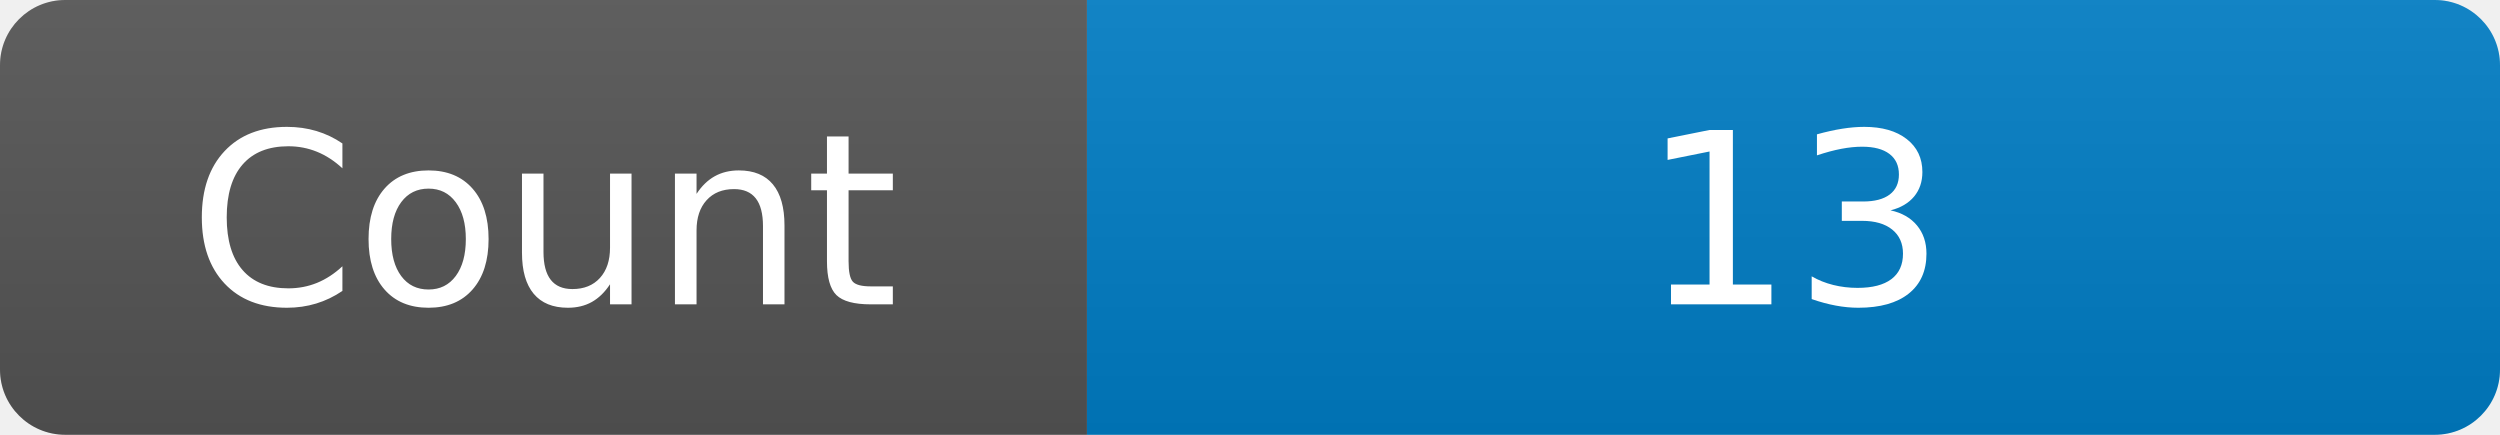
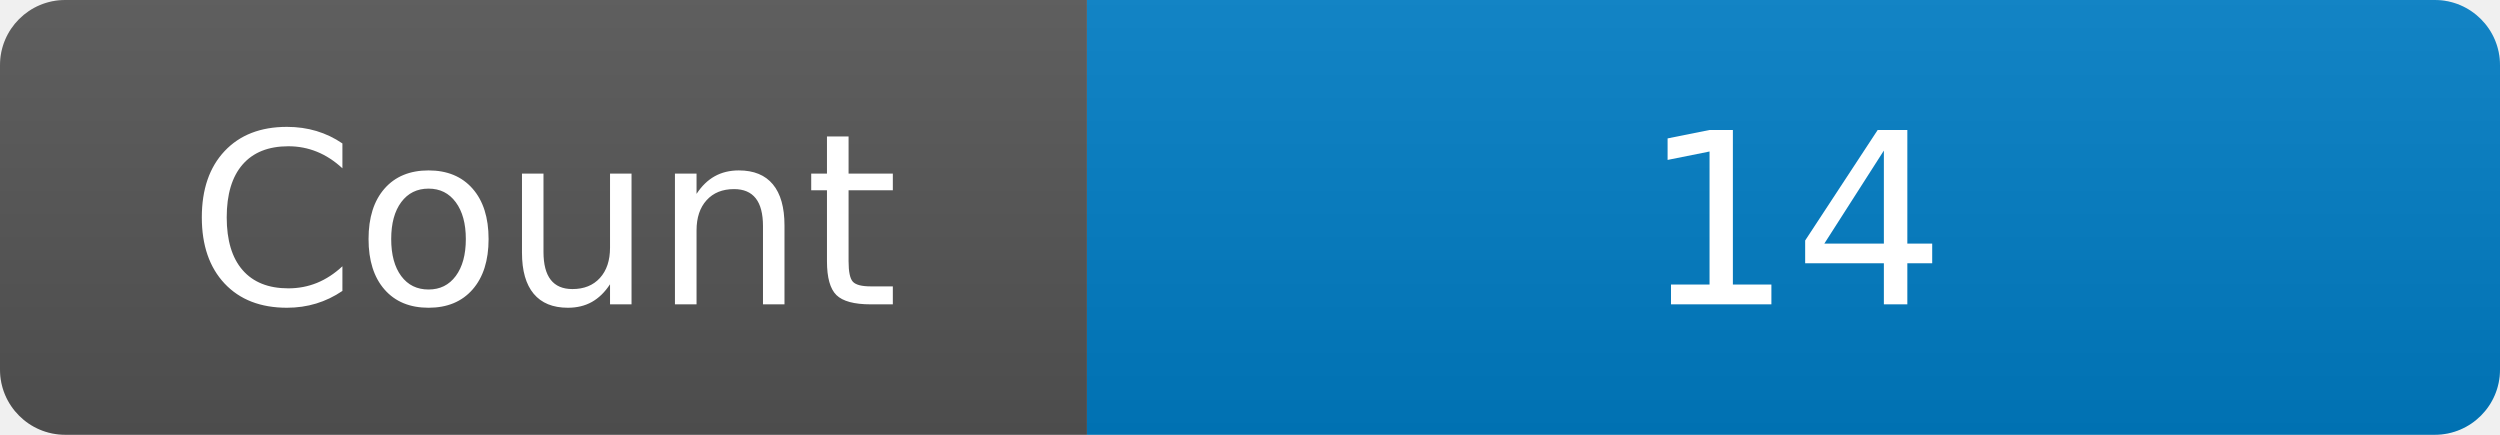
<svg xmlns="http://www.w3.org/2000/svg" width="115" height="20" role="img" aria-label="Maintained?: yes">
  <linearGradient id="s" x2="0" y2="100%">
    <stop offset="0" stop-color="#bbb" stop-opacity=".1" />
    <stop offset="1" stop-opacity=".1" />
  </linearGradient>
  <clipPath id="r">
    <rect width="115" height="20" rx="3" fill="#fff" />
  </clipPath>
  <g clip-path="url(#r)">
    <rect width="50" height="20" fill="#555" />
    <rect x="50" width="160" height="20" fill="#007ec6" />
    <rect width="115" height="20" fill="url(#s)" />
  </g>
  <g fill="#fff" text-anchor="middle" font-family="Verdana,Geneva,DejaVu Sans,sans-serif" font-size="110">
    <text x="250" y="140" transform="scale(.1)" fill="#fff">Count</text>
-     <text x="825" y="140" transform="scale(.1)" fill="#fff">13</text>
+     <text x="825" y="140" transform="scale(.1)" fill="#fff">14</text>
  </g>
</svg>
